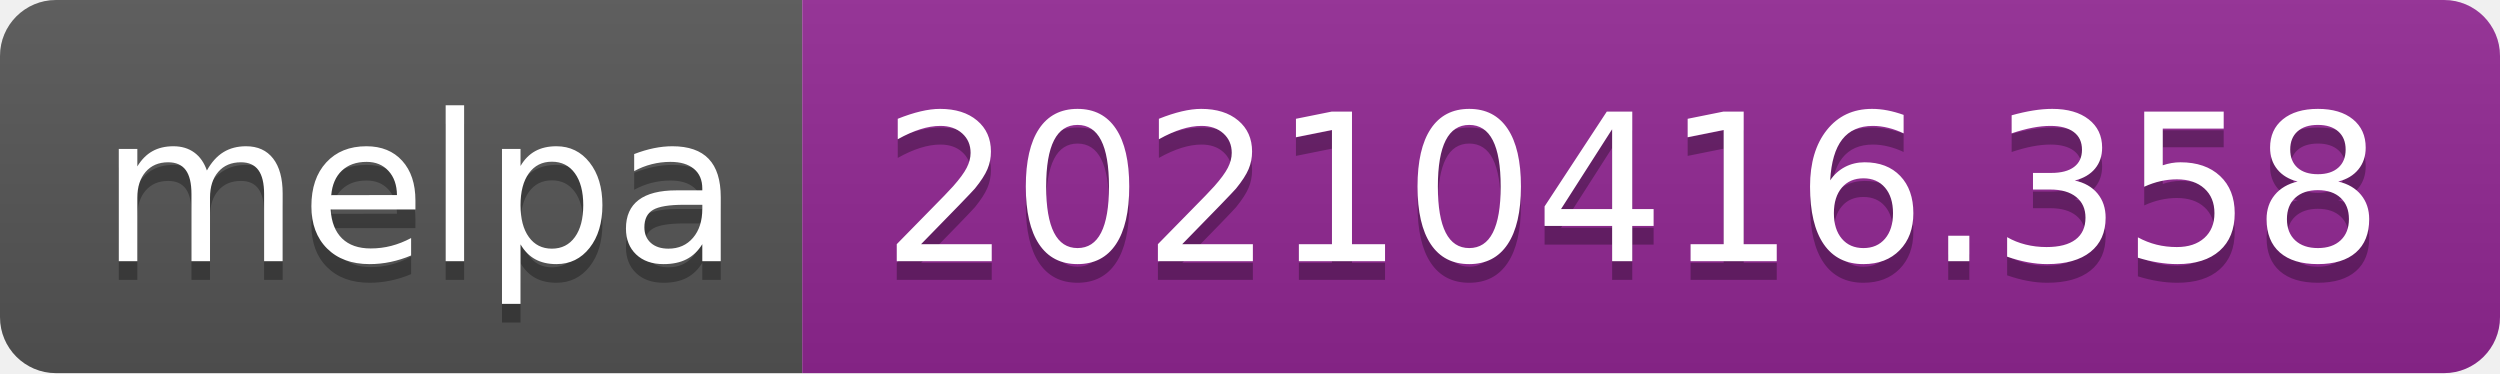
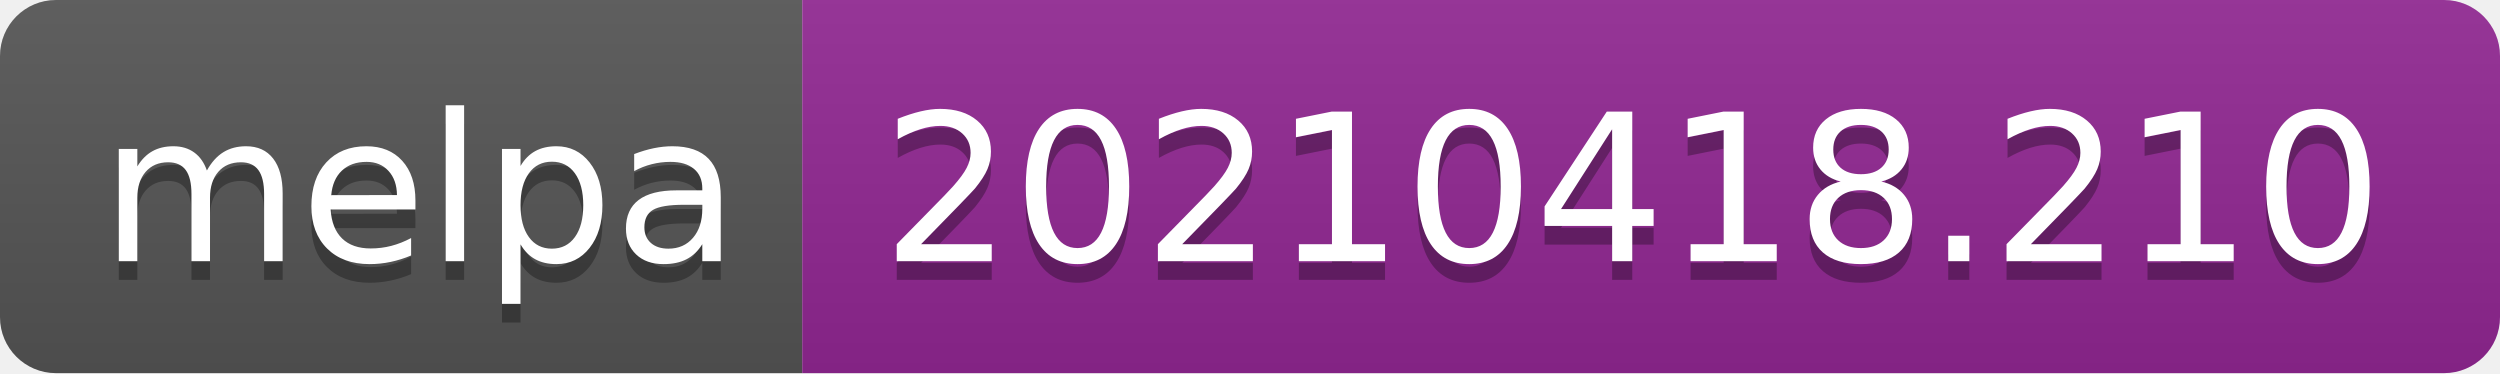
- <svg xmlns="http://www.w3.org/2000/svg" width="134" height="20" role="img" aria-label="melpa: 20210416.358">
+ <svg xmlns="http://www.w3.org/2000/svg" width="134" height="20" role="img" aria-label="melpa: 20210418.210">
  <linearGradient id="s" x2="0" y2="100%">
    <stop offset="0" stop-color="#bbb" stop-opacity=".1" />
    <stop offset="1" stop-opacity=".1" />
  </linearGradient>
  <clipPath id="r">
    <rect width="134" height="20" rx="3" fill="#fff" />
  </clipPath>
  <g clip-path="url(#r)">
    <rect width="43" height="20" fill="#555" />
    <rect x="43" width="91" height="20" fill="#922793" />
    <rect width="134" height="20" fill="url(#s)" />
  </g>
  <g fill="#fff" text-anchor="middle" font-family="Verdana,Geneva,DejaVu Sans,sans-serif" text-rendering="geometricPrecision" font-size="110">
    <text aria-hidden="true" x="225" y="150" fill="#010101" fill-opacity=".3" transform="scale(.1)" textLength="330">melpa</text>
    <text x="225" y="140" transform="scale(.1)" fill="#fff" textLength="330">melpa</text>
-     <text aria-hidden="true" x="875" y="150" fill="#010101" fill-opacity=".3" transform="scale(.1)" textLength="810">20210416.358</text>
-     <text x="875" y="140" transform="scale(.1)" fill="#fff" textLength="810">20210416.358</text>
+     <text aria-hidden="true" x="875" y="150" fill="#010101" fill-opacity=".3" transform="scale(.1)" textLength="810">20210418.210</text>
+     <text x="875" y="140" transform="scale(.1)" fill="#fff" textLength="810">20210418.210</text>
  </g>
</svg>
